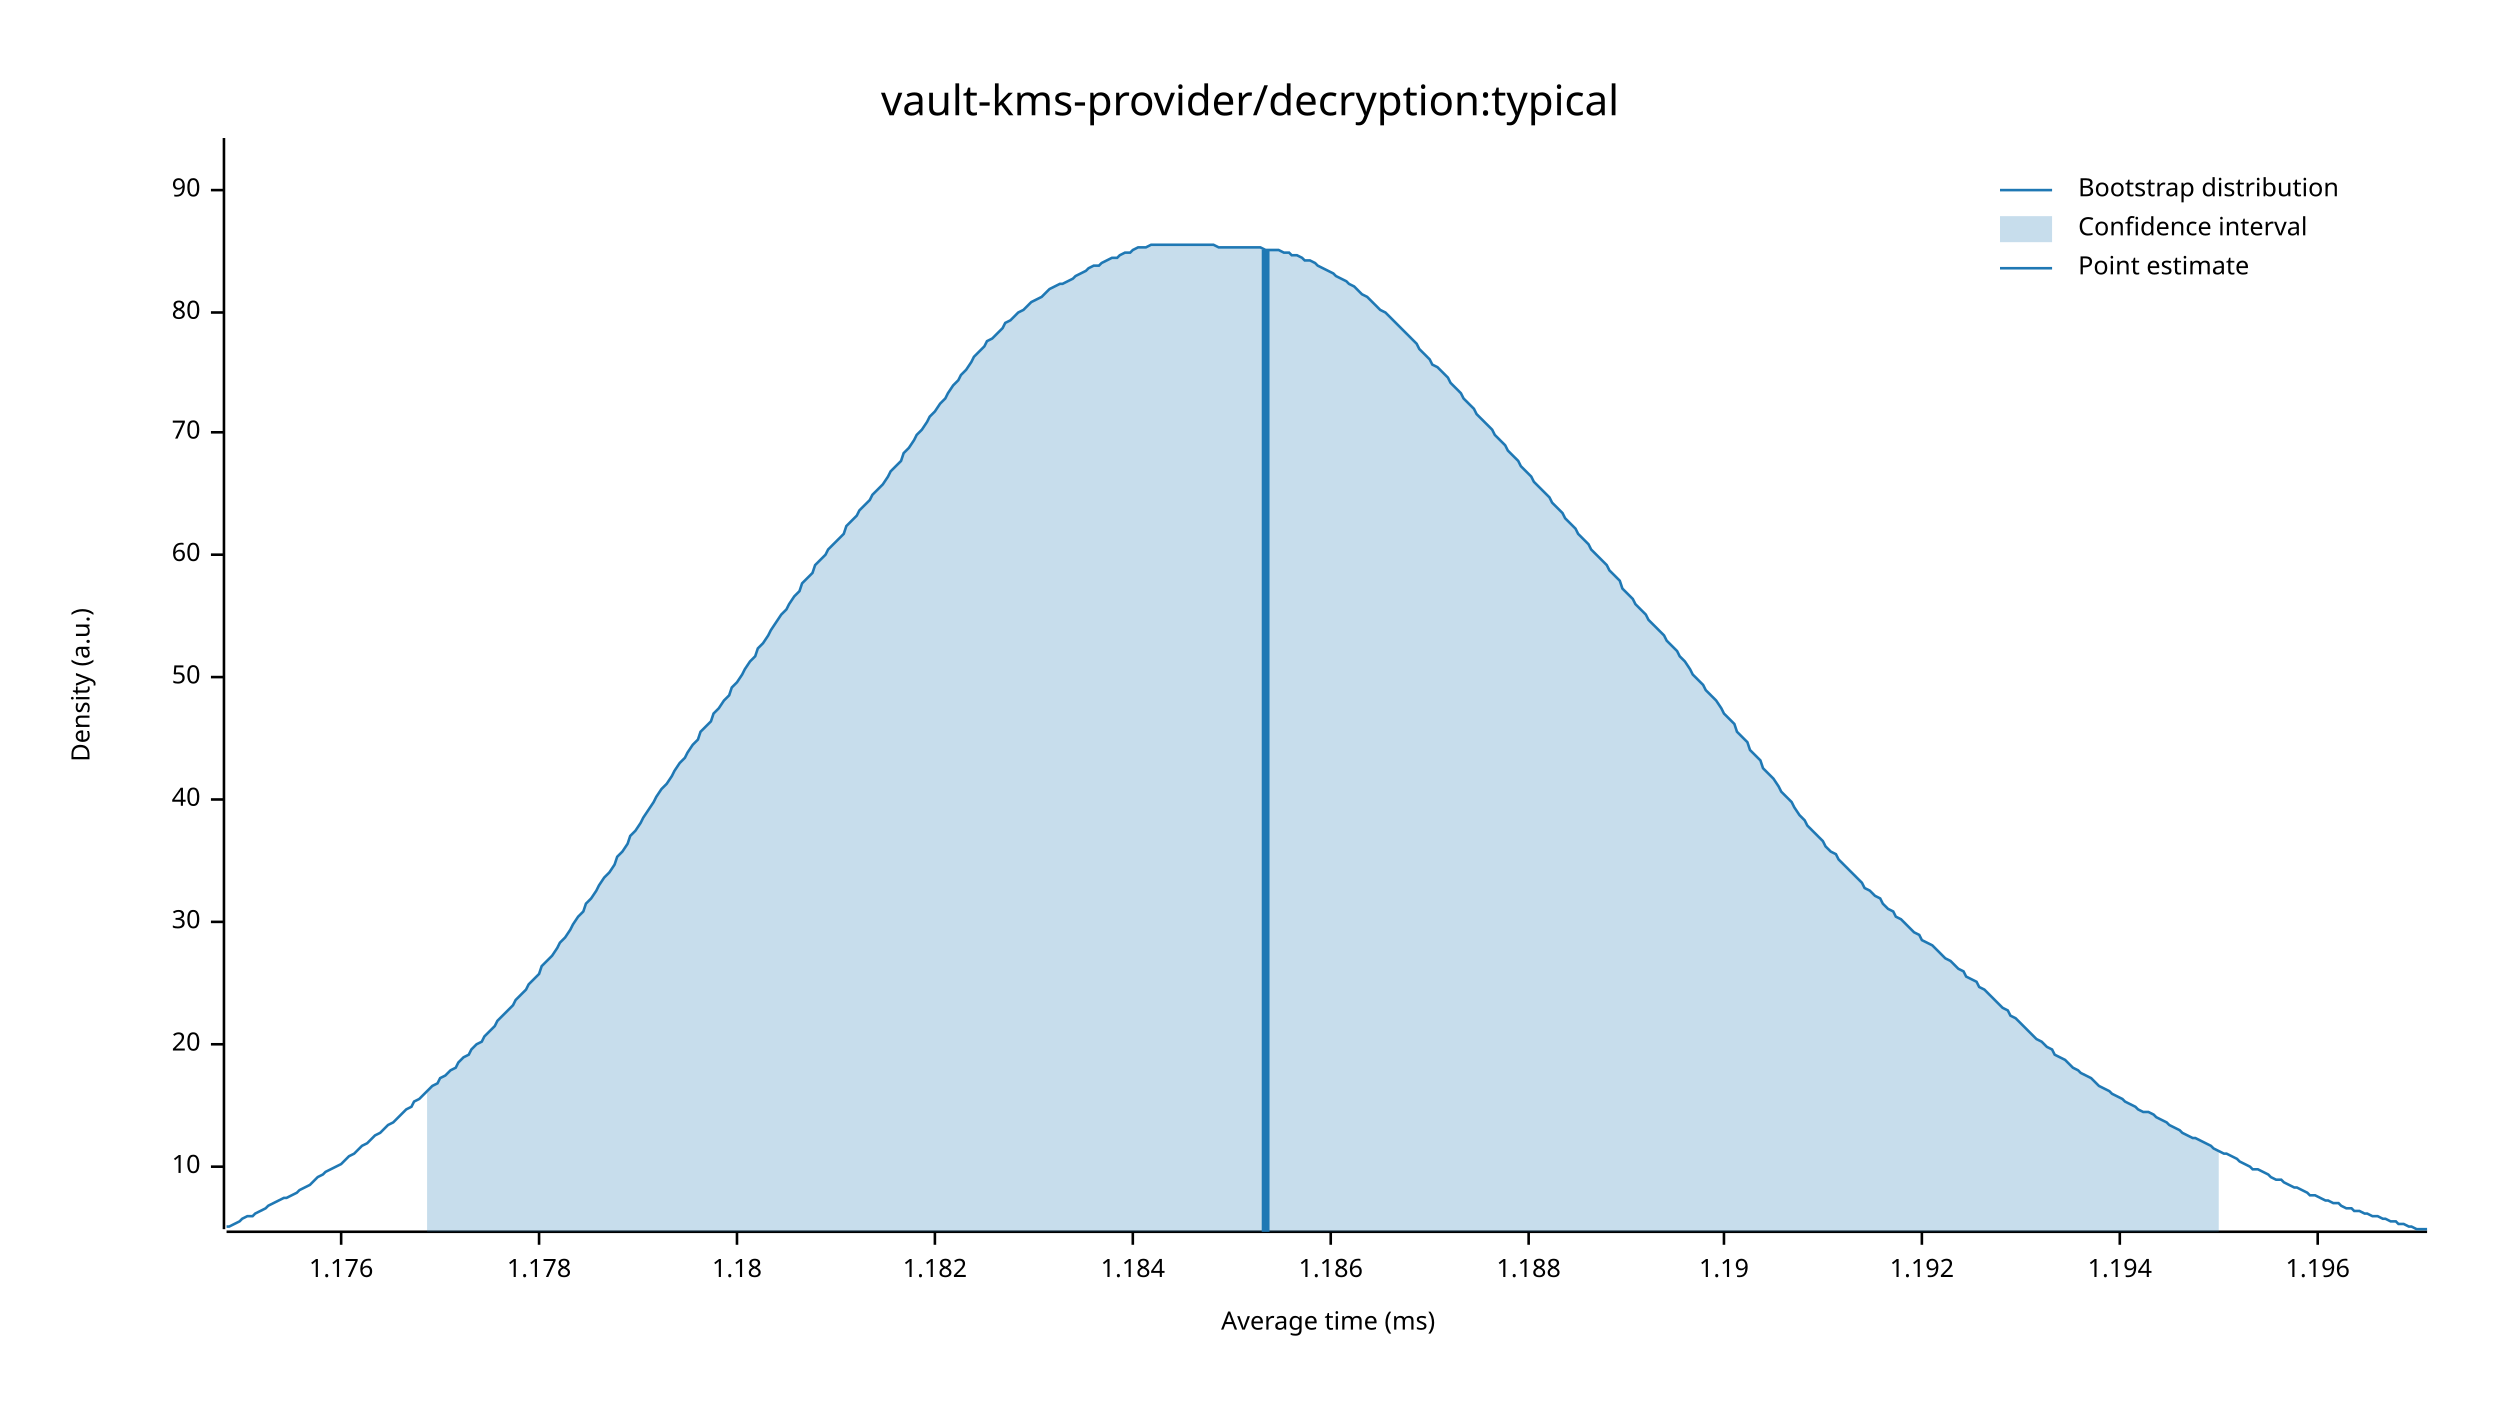
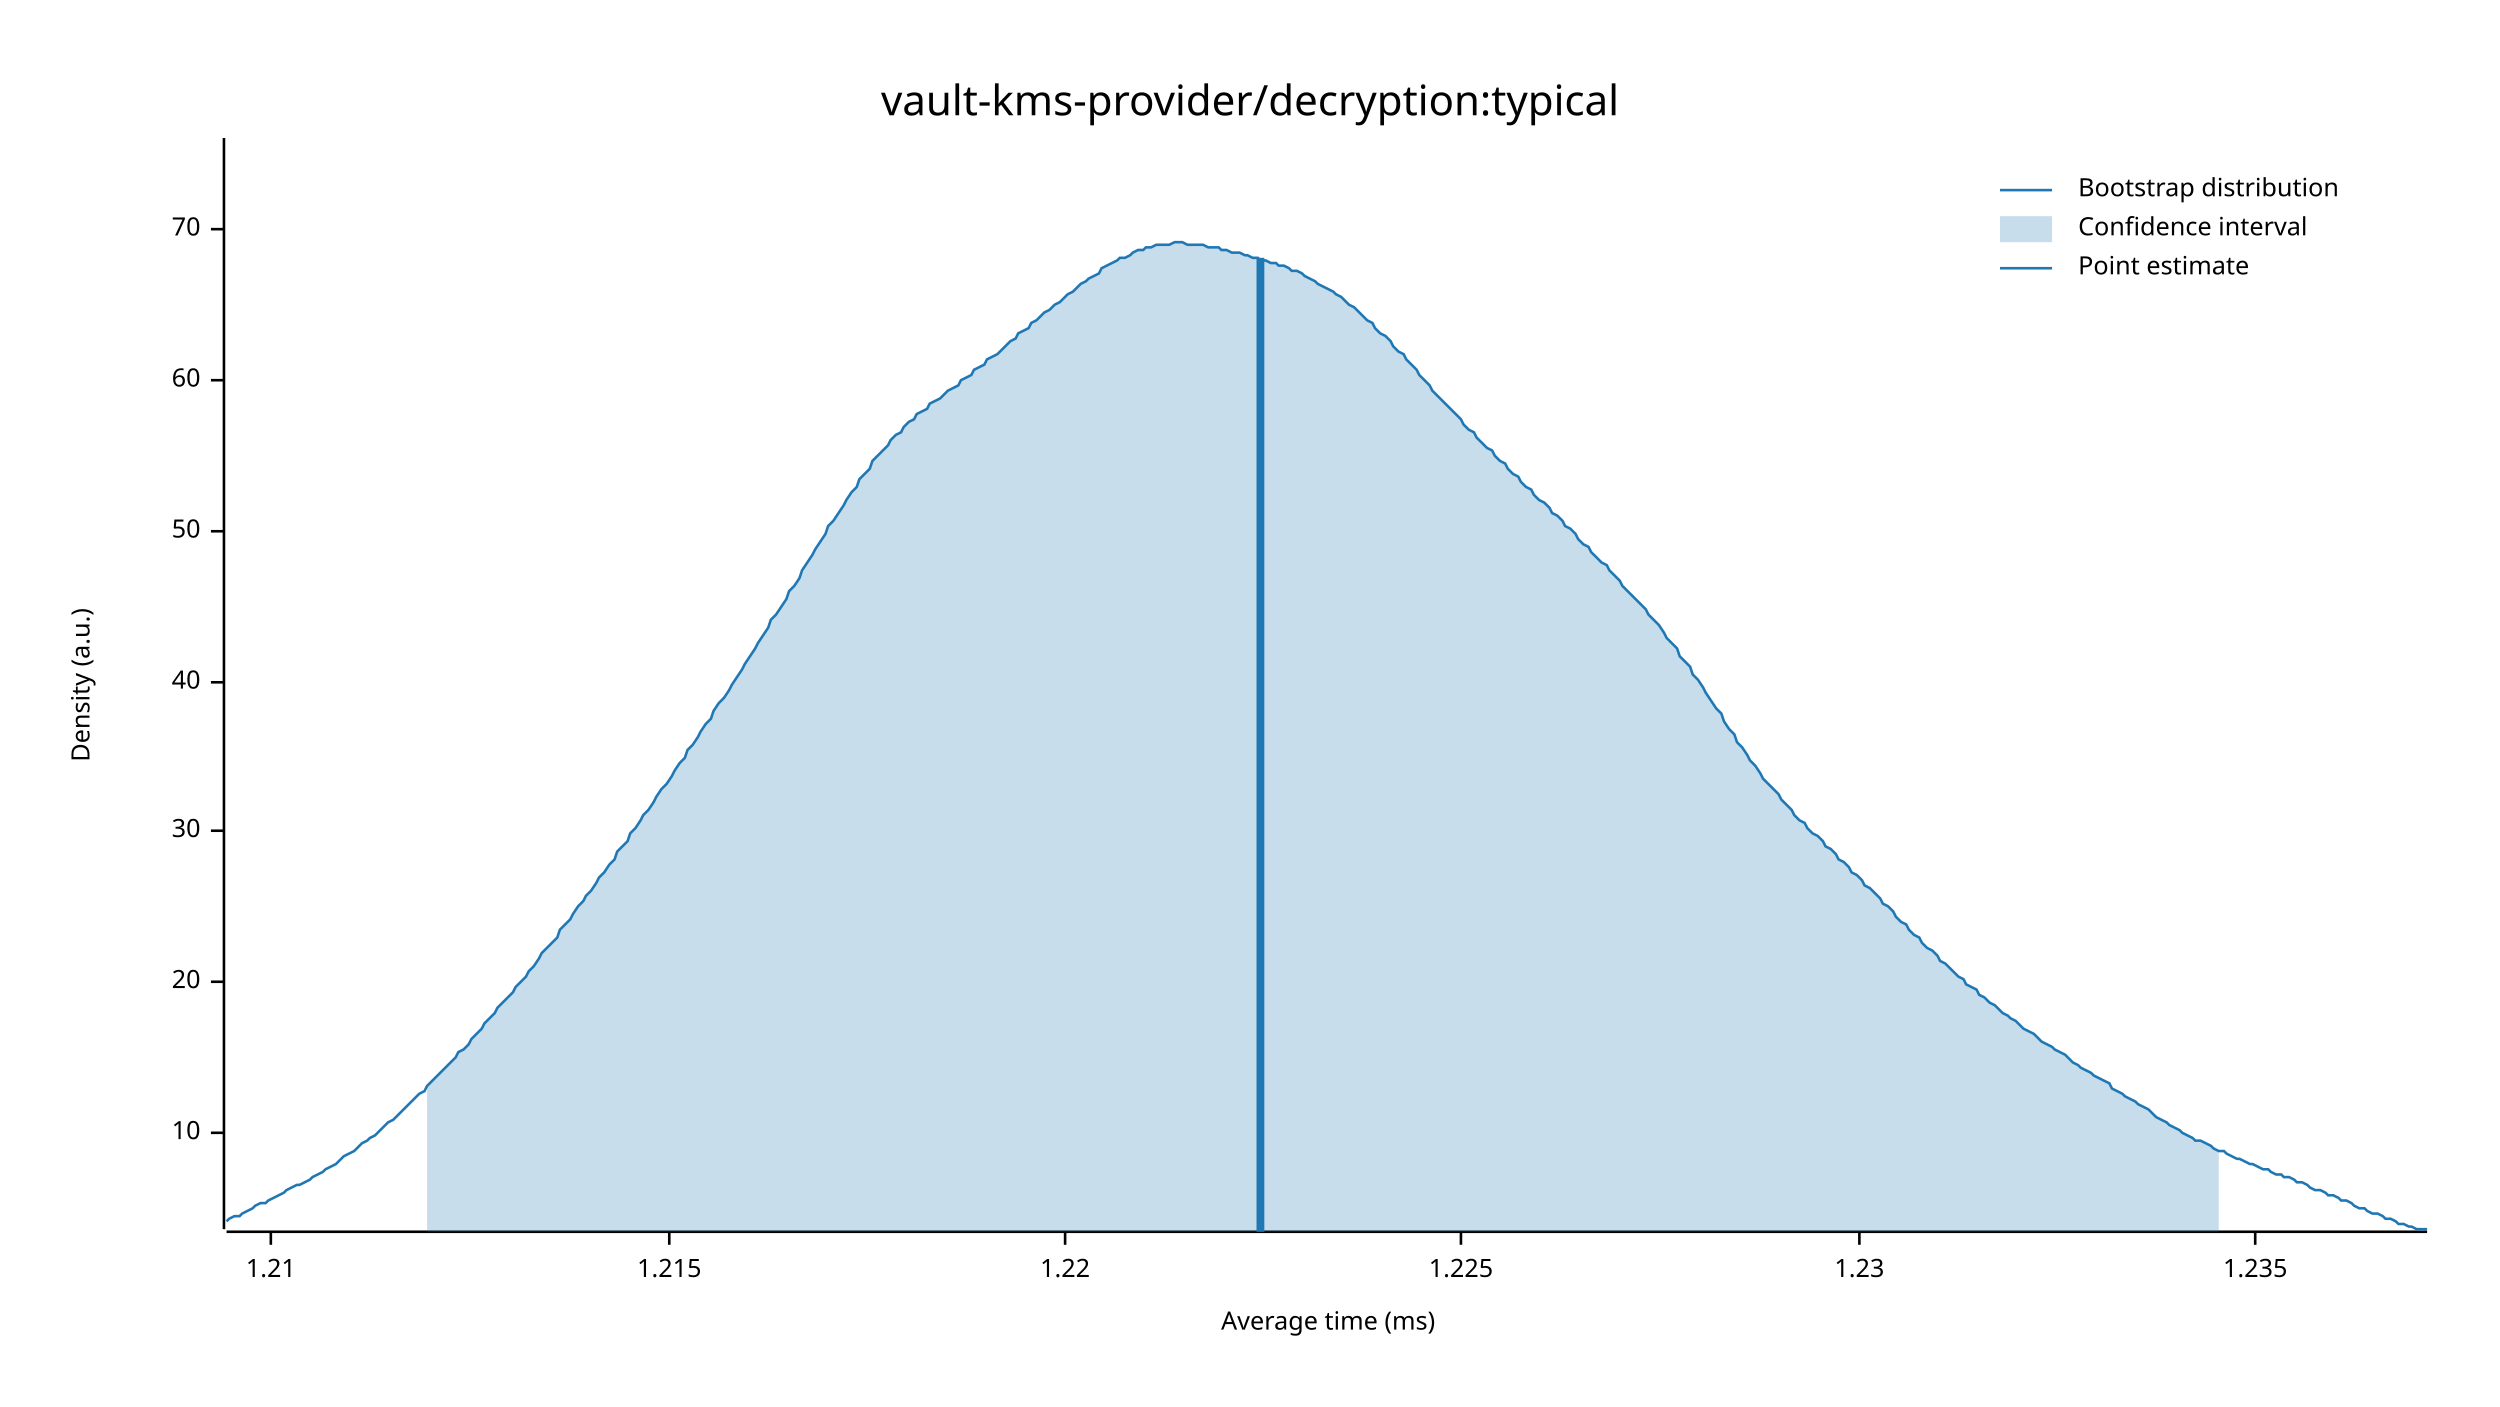
<svg xmlns="http://www.w3.org/2000/svg" width="960" height="540" viewBox="0 0 960 540">
  <text x="480" y="32" dy="0.76em" text-anchor="middle" font-family="sans-serif" font-size="16.129" opacity="1" fill="#000000">
vault-kms-provider/decryption:typical
</text>
  <text x="27" y="263" dy="0.76em" text-anchor="middle" font-family="sans-serif" font-size="9.677" opacity="1" fill="#000000" transform="rotate(270, 27, 263)">
Density (a.u.)
</text>
  <text x="510" y="513" dy="-0.5ex" text-anchor="middle" font-family="sans-serif" font-size="9.677" opacity="1" fill="#000000">
Average time (ms)
</text>
  <polyline fill="none" opacity="1" stroke="#000000" stroke-width="1" points="86,53 86,472 " />
-   <text x="77" y="448" dy="0.5ex" text-anchor="end" font-family="sans-serif" font-size="9.677" opacity="1" fill="#000000">
+   <text x="77" y="435" dy="0.5ex" text-anchor="end" font-family="sans-serif" font-size="9.677" opacity="1" fill="#000000">
10
</text>
-   <polyline fill="none" opacity="1" stroke="#000000" stroke-width="1" points="81,448 86,448 " />
-   <text x="77" y="401" dy="0.5ex" text-anchor="end" font-family="sans-serif" font-size="9.677" opacity="1" fill="#000000">
+   <polyline fill="none" opacity="1" stroke="#000000" stroke-width="1" points="81,435 86,435 " />
+   <text x="77" y="377" dy="0.5ex" text-anchor="end" font-family="sans-serif" font-size="9.677" opacity="1" fill="#000000">
20
</text>
-   <polyline fill="none" opacity="1" stroke="#000000" stroke-width="1" points="81,401 86,401 " />
-   <text x="77" y="354" dy="0.5ex" text-anchor="end" font-family="sans-serif" font-size="9.677" opacity="1" fill="#000000">
+   <polyline fill="none" opacity="1" stroke="#000000" stroke-width="1" points="81,377 86,377 " />
+   <text x="77" y="319" dy="0.5ex" text-anchor="end" font-family="sans-serif" font-size="9.677" opacity="1" fill="#000000">
30
</text>
-   <polyline fill="none" opacity="1" stroke="#000000" stroke-width="1" points="81,354 86,354 " />
-   <text x="77" y="307" dy="0.5ex" text-anchor="end" font-family="sans-serif" font-size="9.677" opacity="1" fill="#000000">
+   <polyline fill="none" opacity="1" stroke="#000000" stroke-width="1" points="81,319 86,319 " />
+   <text x="77" y="262" dy="0.5ex" text-anchor="end" font-family="sans-serif" font-size="9.677" opacity="1" fill="#000000">
40
</text>
-   <polyline fill="none" opacity="1" stroke="#000000" stroke-width="1" points="81,307 86,307 " />
-   <text x="77" y="260" dy="0.5ex" text-anchor="end" font-family="sans-serif" font-size="9.677" opacity="1" fill="#000000">
+   <polyline fill="none" opacity="1" stroke="#000000" stroke-width="1" points="81,262 86,262 " />
+   <text x="77" y="204" dy="0.5ex" text-anchor="end" font-family="sans-serif" font-size="9.677" opacity="1" fill="#000000">
50
</text>
-   <polyline fill="none" opacity="1" stroke="#000000" stroke-width="1" points="81,260 86,260 " />
-   <text x="77" y="213" dy="0.5ex" text-anchor="end" font-family="sans-serif" font-size="9.677" opacity="1" fill="#000000">
+   <polyline fill="none" opacity="1" stroke="#000000" stroke-width="1" points="81,204 86,204 " />
+   <text x="77" y="146" dy="0.5ex" text-anchor="end" font-family="sans-serif" font-size="9.677" opacity="1" fill="#000000">
60
</text>
-   <polyline fill="none" opacity="1" stroke="#000000" stroke-width="1" points="81,213 86,213 " />
-   <text x="77" y="166" dy="0.5ex" text-anchor="end" font-family="sans-serif" font-size="9.677" opacity="1" fill="#000000">
+   <polyline fill="none" opacity="1" stroke="#000000" stroke-width="1" points="81,146 86,146 " />
+   <text x="77" y="88" dy="0.5ex" text-anchor="end" font-family="sans-serif" font-size="9.677" opacity="1" fill="#000000">
70
</text>
-   <polyline fill="none" opacity="1" stroke="#000000" stroke-width="1" points="81,166 86,166 " />
-   <text x="77" y="120" dy="0.5ex" text-anchor="end" font-family="sans-serif" font-size="9.677" opacity="1" fill="#000000">
- 80
+   <polyline fill="none" opacity="1" stroke="#000000" stroke-width="1" points="81,88 86,88 " />
+   <polyline fill="none" opacity="1" stroke="#000000" stroke-width="1" points="87,473 932,473 " />
+   <text x="104" y="483" dy="0.76em" text-anchor="middle" font-family="sans-serif" font-size="9.677" opacity="1" fill="#000000">
+ 1.21
</text>
-   <polyline fill="none" opacity="1" stroke="#000000" stroke-width="1" points="81,120 86,120 " />
-   <text x="77" y="73" dy="0.5ex" text-anchor="end" font-family="sans-serif" font-size="9.677" opacity="1" fill="#000000">
- 90
+   <polyline fill="none" opacity="1" stroke="#000000" stroke-width="1" points="104,473 104,478 " />
+   <text x="257" y="483" dy="0.76em" text-anchor="middle" font-family="sans-serif" font-size="9.677" opacity="1" fill="#000000">
+ 1.215
</text>
-   <polyline fill="none" opacity="1" stroke="#000000" stroke-width="1" points="81,73 86,73 " />
-   <polyline fill="none" opacity="1" stroke="#000000" stroke-width="1" points="87,473 932,473 " />
-   <text x="131" y="483" dy="0.76em" text-anchor="middle" font-family="sans-serif" font-size="9.677" opacity="1" fill="#000000">
- 1.176
+   <polyline fill="none" opacity="1" stroke="#000000" stroke-width="1" points="257,473 257,478 " />
+   <text x="409" y="483" dy="0.76em" text-anchor="middle" font-family="sans-serif" font-size="9.677" opacity="1" fill="#000000">
+ 1.22
</text>
-   <polyline fill="none" opacity="1" stroke="#000000" stroke-width="1" points="131,473 131,478 " />
-   <text x="207" y="483" dy="0.76em" text-anchor="middle" font-family="sans-serif" font-size="9.677" opacity="1" fill="#000000">
- 1.178
+   <polyline fill="none" opacity="1" stroke="#000000" stroke-width="1" points="409,473 409,478 " />
+   <text x="561" y="483" dy="0.76em" text-anchor="middle" font-family="sans-serif" font-size="9.677" opacity="1" fill="#000000">
+ 1.225
</text>
-   <polyline fill="none" opacity="1" stroke="#000000" stroke-width="1" points="207,473 207,478 " />
-   <text x="283" y="483" dy="0.76em" text-anchor="middle" font-family="sans-serif" font-size="9.677" opacity="1" fill="#000000">
- 1.18
+   <polyline fill="none" opacity="1" stroke="#000000" stroke-width="1" points="561,473 561,478 " />
+   <text x="714" y="483" dy="0.76em" text-anchor="middle" font-family="sans-serif" font-size="9.677" opacity="1" fill="#000000">
+ 1.23
</text>
-   <polyline fill="none" opacity="1" stroke="#000000" stroke-width="1" points="283,473 283,478 " />
-   <text x="359" y="483" dy="0.76em" text-anchor="middle" font-family="sans-serif" font-size="9.677" opacity="1" fill="#000000">
- 1.182
+   <polyline fill="none" opacity="1" stroke="#000000" stroke-width="1" points="714,473 714,478 " />
+   <text x="866" y="483" dy="0.76em" text-anchor="middle" font-family="sans-serif" font-size="9.677" opacity="1" fill="#000000">
+ 1.235
</text>
-   <polyline fill="none" opacity="1" stroke="#000000" stroke-width="1" points="359,473 359,478 " />
-   <text x="435" y="483" dy="0.76em" text-anchor="middle" font-family="sans-serif" font-size="9.677" opacity="1" fill="#000000">
- 1.184
- </text>
-   <polyline fill="none" opacity="1" stroke="#000000" stroke-width="1" points="435,473 435,478 " />
-   <text x="511" y="483" dy="0.76em" text-anchor="middle" font-family="sans-serif" font-size="9.677" opacity="1" fill="#000000">
- 1.186
- </text>
-   <polyline fill="none" opacity="1" stroke="#000000" stroke-width="1" points="511,473 511,478 " />
-   <text x="587" y="483" dy="0.76em" text-anchor="middle" font-family="sans-serif" font-size="9.677" opacity="1" fill="#000000">
- 1.188
- </text>
-   <polyline fill="none" opacity="1" stroke="#000000" stroke-width="1" points="587,473 587,478 " />
-   <text x="662" y="483" dy="0.76em" text-anchor="middle" font-family="sans-serif" font-size="9.677" opacity="1" fill="#000000">
- 1.19
- </text>
-   <polyline fill="none" opacity="1" stroke="#000000" stroke-width="1" points="662,473 662,478 " />
-   <text x="738" y="483" dy="0.76em" text-anchor="middle" font-family="sans-serif" font-size="9.677" opacity="1" fill="#000000">
- 1.192
- </text>
-   <polyline fill="none" opacity="1" stroke="#000000" stroke-width="1" points="738,473 738,478 " />
-   <text x="814" y="483" dy="0.76em" text-anchor="middle" font-family="sans-serif" font-size="9.677" opacity="1" fill="#000000">
- 1.194
- </text>
-   <polyline fill="none" opacity="1" stroke="#000000" stroke-width="1" points="814,473 814,478 " />
-   <text x="890" y="483" dy="0.76em" text-anchor="middle" font-family="sans-serif" font-size="9.677" opacity="1" fill="#000000">
- 1.196
- </text>
-   <polyline fill="none" opacity="1" stroke="#000000" stroke-width="1" points="890,473 890,478 " />
-   <polyline fill="none" opacity="1" stroke="#1F78B4" stroke-width="1" points="87,471 88,471 90,470 92,469 93,468 95,467 97,467 98,466 100,465 102,464 103,463 105,462 107,461 109,460 110,460 112,459 114,458 115,457 117,456 119,455 120,454 122,452 124,451 125,450 127,449 129,448 131,447 132,446 134,444 136,443 137,442 139,440 141,439 142,438 144,436 146,435 147,434 149,432 151,431 153,429 154,428 156,426 158,425 159,423 161,422 163,420 164,419 166,417 168,416 169,414 171,413 173,411 175,410 176,408 178,406 180,405 181,403 183,401 185,400 186,398 188,396 190,394 191,392 193,390 195,388 197,386 198,384 200,382 202,380 203,378 205,376 207,374 208,371 210,369 212,367 214,364 215,362 217,360 219,357 220,355 222,352 224,350 225,347 227,345 229,342 230,340 232,337 234,335 236,332 237,329 239,327 241,324 242,321 244,319 246,316 247,314 249,311 251,308 252,306 254,303 256,301 258,298 259,296 261,293 263,291 264,289 266,286 268,284 269,281 271,279 273,277 274,274 276,272 278,269 280,267 281,264 283,262 285,259 286,257 288,254 290,252 291,249 293,247 295,244 296,242 298,239 300,236 302,234 303,232 305,229 307,227 308,224 310,222 312,220 313,217 315,215 317,213 318,211 320,209 322,207 324,205 325,202 327,200 329,198 330,196 332,194 334,192 335,190 337,188 339,186 341,183 342,181 344,179 346,177 347,174 349,172 351,169 352,167 354,165 356,162 357,160 359,158 361,155 363,153 364,151 366,148 368,146 369,144 371,142 373,139 374,137 376,135 378,133 379,131 381,130 383,128 385,126 386,124 388,123 390,121 391,120 393,119 395,117 396,116 398,115 400,114 401,113 403,111 405,110 407,109 408,109 410,108 412,107 413,106 415,105 417,104 418,103 420,102 422,102 423,101 425,100 427,99 429,99 430,98 432,97 434,97 435,96 437,95 439,95 440,95 442,94 444,94 445,94 447,94 449,94 451,94 452,94 454,94 456,94 457,94 459,94 461,94 462,94 464,94 466,94 468,95 469,95 471,95 473,95 474,95 476,95 478,95 479,95 481,95 483,95 484,95 486,96 488,96 490,96 491,96 493,97 495,97 496,98 498,98 500,99 501,100 503,100 505,101 506,102 508,103 510,104 512,105 513,106 515,107 517,108 518,109 520,110 522,112 523,113 525,114 527,116 528,117 530,119 532,120 534,122 535,123 537,125 539,127 540,128 542,130 544,132 545,134 547,136 549,138 550,140 552,141 554,143 556,145 557,147 559,149 561,151 562,153 564,155 566,157 567,159 569,161 571,163 573,165 574,167 576,169 578,171 579,173 581,175 583,177 584,179 586,181 588,183 589,185 591,187 593,189 595,191 596,193 598,195 600,197 601,199 603,201 605,203 606,205 608,207 610,209 611,211 613,213 615,215 617,217 618,219 620,221 622,223 623,226 625,228 627,230 628,232 630,234 632,236 633,238 635,240 637,242 639,244 640,246 642,248 644,250 645,252 647,254 649,257 650,259 652,261 654,263 655,265 657,267 659,269 661,272 662,274 664,276 666,278 667,281 669,283 671,285 672,288 674,290 676,292 677,295 679,297 681,299 683,302 684,304 686,306 688,308 689,310 691,313 693,315 694,317 696,319 698,321 700,323 701,325 703,327 705,328 706,330 708,332 710,334 711,335 713,337 715,339 716,341 718,342 720,344 722,345 723,347 725,349 727,350 728,352 730,353 732,355 733,356 735,358 737,359 738,361 740,362 742,363 744,365 745,366 747,368 749,369 750,370 752,372 754,373 755,375 757,376 759,377 760,379 762,380 764,382 766,384 767,385 769,387 771,388 772,390 774,391 776,393 777,394 779,396 781,398 782,399 784,400 786,402 788,403 789,405 791,406 793,407 794,408 796,410 798,411 799,412 801,413 803,414 804,415 806,417 808,418 810,419 811,420 813,421 815,422 816,423 818,424 820,425 821,426 823,427 825,427 827,428 828,429 830,430 832,431 833,432 835,433 837,434 838,435 840,436 842,437 843,437 845,438 847,439 849,440 850,441 852,442 854,443 855,443 857,444 859,445 860,446 862,447 864,448 865,449 867,449 869,450 871,451 872,452 874,453 876,453 877,454 879,455 881,456 882,456 884,457 886,458 887,459 889,459 891,460 893,461 894,461 896,462 898,462 899,463 901,464 903,464 904,465 906,465 908,466 909,466 911,467 913,467 915,468 916,468 918,469 920,469 921,470 923,470 925,471 926,471 928,472 930,472 932,472 " />
-   <polygon opacity="0.25" fill="#1F78B4" points="164,419 166,417 168,416 169,414 171,413 173,411 175,410 176,408 178,406 180,405 181,403 183,401 185,400 186,398 188,396 190,394 191,392 193,390 195,388 197,386 198,384 200,382 202,380 203,378 205,376 207,374 208,371 210,369 212,367 214,364 215,362 217,360 219,357 220,355 222,352 224,350 225,347 227,345 229,342 230,340 232,337 234,335 236,332 237,329 239,327 241,324 242,321 244,319 246,316 247,314 249,311 251,308 252,306 254,303 256,301 258,298 259,296 261,293 263,291 264,289 266,286 268,284 269,281 271,279 273,277 274,274 276,272 278,269 280,267 281,264 283,262 285,259 286,257 288,254 290,252 291,249 293,247 295,244 296,242 298,239 300,236 302,234 303,232 305,229 307,227 308,224 310,222 312,220 313,217 315,215 317,213 318,211 320,209 322,207 324,205 325,202 327,200 329,198 330,196 332,194 334,192 335,190 337,188 339,186 341,183 342,181 344,179 346,177 347,174 349,172 351,169 352,167 354,165 356,162 357,160 359,158 361,155 363,153 364,151 366,148 368,146 369,144 371,142 373,139 374,137 376,135 378,133 379,131 381,130 383,128 385,126 386,124 388,123 390,121 391,120 393,119 395,117 396,116 398,115 400,114 401,113 403,111 405,110 407,109 408,109 410,108 412,107 413,106 415,105 417,104 418,103 420,102 422,102 423,101 425,100 427,99 429,99 430,98 432,97 434,97 435,96 437,95 439,95 440,95 442,94 444,94 445,94 447,94 449,94 451,94 452,94 454,94 456,94 457,94 459,94 461,94 462,94 464,94 466,94 468,95 469,95 471,95 473,95 474,95 476,95 478,95 479,95 481,95 483,95 484,95 486,96 488,96 490,96 491,96 493,97 495,97 496,98 498,98 500,99 501,100 503,100 505,101 506,102 508,103 510,104 512,105 513,106 515,107 517,108 518,109 520,110 522,112 523,113 525,114 527,116 528,117 530,119 532,120 534,122 535,123 537,125 539,127 540,128 542,130 544,132 545,134 547,136 549,138 550,140 552,141 554,143 556,145 557,147 559,149 561,151 562,153 564,155 566,157 567,159 569,161 571,163 573,165 574,167 576,169 578,171 579,173 581,175 583,177 584,179 586,181 588,183 589,185 591,187 593,189 595,191 596,193 598,195 600,197 601,199 603,201 605,203 606,205 608,207 610,209 611,211 613,213 615,215 617,217 618,219 620,221 622,223 623,226 625,228 627,230 628,232 630,234 632,236 633,238 635,240 637,242 639,244 640,246 642,248 644,250 645,252 647,254 649,257 650,259 652,261 654,263 655,265 657,267 659,269 661,272 662,274 664,276 666,278 667,281 669,283 671,285 672,288 674,290 676,292 677,295 679,297 681,299 683,302 684,304 686,306 688,308 689,310 691,313 693,315 694,317 696,319 698,321 700,323 701,325 703,327 705,328 706,330 708,332 710,334 711,335 713,337 715,339 716,341 718,342 720,344 722,345 723,347 725,349 727,350 728,352 730,353 732,355 733,356 735,358 737,359 738,361 740,362 742,363 744,365 745,366 747,368 749,369 750,370 752,372 754,373 755,375 757,376 759,377 760,379 762,380 764,382 766,384 767,385 769,387 771,388 772,390 774,391 776,393 777,394 779,396 781,398 782,399 784,400 786,402 788,403 789,405 791,406 793,407 794,408 796,410 798,411 799,412 801,413 803,414 804,415 806,417 808,418 810,419 811,420 813,421 815,422 816,423 818,424 820,425 821,426 823,427 825,427 827,428 828,429 830,430 832,431 833,432 835,433 837,434 838,435 840,436 842,437 843,437 845,438 847,439 849,440 850,441 852,442 852,473 164,473 " />
-   <polyline fill="none" opacity="1" stroke="#1F78B4" stroke-width="3" points="486,473 486,96 " />
+   <polyline fill="none" opacity="1" stroke="#000000" stroke-width="1" points="866,473 866,478 " />
+   <polyline fill="none" opacity="1" stroke="#1F78B4" stroke-width="1" points="87,469 88,468 90,467 92,467 93,466 95,465 97,464 98,463 100,462 102,462 103,461 105,460 107,459 109,458 110,457 112,456 114,455 115,455 117,454 119,453 120,452 122,451 124,450 125,449 127,448 129,447 131,445 132,444 134,443 136,442 137,441 139,439 141,438 142,437 144,436 146,434 147,433 149,431 151,430 153,428 154,427 156,425 158,423 159,422 161,420 163,419 164,417 166,415 168,413 169,412 171,410 173,408 175,406 176,404 178,403 180,401 181,399 183,397 185,395 186,393 188,391 190,389 191,387 193,385 195,383 197,381 198,379 200,377 202,375 203,373 205,371 207,368 208,366 210,364 212,362 214,360 215,357 217,355 219,353 220,351 222,348 224,346 225,344 227,342 229,339 230,337 232,335 234,332 236,330 237,327 239,325 241,323 242,320 244,318 246,315 247,313 249,311 251,308 252,306 254,303 256,301 258,298 259,296 261,293 263,291 264,288 266,286 268,283 269,281 271,278 273,276 274,273 276,270 278,268 280,265 281,263 283,260 285,257 286,255 288,252 290,249 291,247 293,244 295,241 296,238 298,236 300,233 302,230 303,227 305,225 307,222 308,219 310,216 312,213 313,211 315,208 317,205 318,202 320,200 322,197 324,194 325,192 327,189 329,187 330,184 332,182 334,180 335,177 337,175 339,173 341,171 342,169 344,167 346,166 347,164 349,162 351,161 352,159 354,158 356,157 357,155 359,154 361,153 363,151 364,150 366,149 368,148 369,146 371,145 373,144 374,142 376,141 378,140 379,138 381,137 383,136 385,134 386,133 388,131 390,130 391,128 393,127 395,126 396,124 398,123 400,121 401,120 403,119 405,117 407,116 408,115 410,113 412,112 413,111 415,109 417,108 418,107 420,106 422,105 423,103 425,102 427,101 429,100 430,99 432,99 434,98 435,97 437,96 439,96 440,95 442,95 444,94 445,94 447,94 449,94 451,93 452,93 454,93 456,94 457,94 459,94 461,94 462,94 464,95 466,95 468,95 469,96 471,96 473,97 474,97 476,97 478,98 479,98 481,99 483,99 484,100 486,100 488,101 490,101 491,102 493,102 495,103 496,104 498,104 500,105 501,106 503,107 505,108 506,109 508,110 510,111 512,112 513,113 515,114 517,116 518,117 520,118 522,120 523,121 525,123 527,124 528,126 530,128 532,129 534,131 535,133 537,135 539,136 540,138 542,140 544,142 545,144 547,146 549,148 550,150 552,152 554,154 556,156 557,157 559,159 561,161 562,163 564,165 566,166 567,168 569,170 571,172 573,173 574,175 576,177 578,178 579,180 581,182 583,183 584,185 586,187 588,188 589,190 591,192 593,193 595,195 596,197 598,198 600,200 601,202 603,203 605,205 606,207 608,209 610,210 611,212 613,214 615,216 617,217 618,219 620,221 622,223 623,225 625,227 627,229 628,230 630,232 632,234 633,236 635,238 637,240 639,243 640,245 642,247 644,249 645,252 647,254 649,256 650,259 652,261 654,264 655,266 657,269 659,272 661,274 662,277 664,280 666,282 667,285 669,287 671,290 672,292 674,294 676,297 677,299 679,301 681,303 683,305 684,307 686,309 688,311 689,313 691,315 693,316 694,318 696,320 698,321 700,323 701,325 703,326 705,328 706,330 708,331 710,333 711,335 713,336 715,338 716,340 718,341 720,343 722,345 723,347 725,348 727,350 728,352 730,354 732,355 733,357 735,359 737,360 738,362 740,364 742,365 744,367 745,369 747,370 749,372 750,373 752,375 754,376 755,378 757,379 759,380 760,382 762,383 764,385 766,386 767,387 769,389 771,390 772,391 774,392 776,394 777,395 779,396 781,397 782,398 784,400 786,401 788,402 789,403 791,404 793,405 794,406 796,408 798,409 799,410 801,411 803,412 804,413 806,414 808,415 810,416 811,418 813,419 815,420 816,421 818,422 820,423 821,424 823,425 825,426 827,428 828,429 830,430 832,431 833,432 835,433 837,434 838,435 840,436 842,437 843,438 845,438 847,439 849,440 850,441 852,442 854,442 855,443 857,444 859,445 860,445 862,446 864,447 865,447 867,448 869,449 871,449 872,450 874,451 876,451 877,452 879,452 881,453 882,454 884,454 886,455 887,456 889,457 891,457 893,458 894,459 896,459 898,460 899,461 901,461 903,462 904,463 906,464 908,464 909,465 911,466 913,466 915,467 916,468 918,468 920,469 921,470 923,470 925,471 926,471 928,472 930,472 932,472 " />
+   <polygon opacity="0.25" fill="#1F78B4" points="164,417 166,415 168,413 169,412 171,410 173,408 175,406 176,404 178,403 180,401 181,399 183,397 185,395 186,393 188,391 190,389 191,387 193,385 195,383 197,381 198,379 200,377 202,375 203,373 205,371 207,368 208,366 210,364 212,362 214,360 215,357 217,355 219,353 220,351 222,348 224,346 225,344 227,342 229,339 230,337 232,335 234,332 236,330 237,327 239,325 241,323 242,320 244,318 246,315 247,313 249,311 251,308 252,306 254,303 256,301 258,298 259,296 261,293 263,291 264,288 266,286 268,283 269,281 271,278 273,276 274,273 276,270 278,268 280,265 281,263 283,260 285,257 286,255 288,252 290,249 291,247 293,244 295,241 296,238 298,236 300,233 302,230 303,227 305,225 307,222 308,219 310,216 312,213 313,211 315,208 317,205 318,202 320,200 322,197 324,194 325,192 327,189 329,187 330,184 332,182 334,180 335,177 337,175 339,173 341,171 342,169 344,167 346,166 347,164 349,162 351,161 352,159 354,158 356,157 357,155 359,154 361,153 363,151 364,150 366,149 368,148 369,146 371,145 373,144 374,142 376,141 378,140 379,138 381,137 383,136 385,134 386,133 388,131 390,130 391,128 393,127 395,126 396,124 398,123 400,121 401,120 403,119 405,117 407,116 408,115 410,113 412,112 413,111 415,109 417,108 418,107 420,106 422,105 423,103 425,102 427,101 429,100 430,99 432,99 434,98 435,97 437,96 439,96 440,95 442,95 444,94 445,94 447,94 449,94 451,93 452,93 454,93 456,94 457,94 459,94 461,94 462,94 464,95 466,95 468,95 469,96 471,96 473,97 474,97 476,97 478,98 479,98 481,99 483,99 484,100 486,100 488,101 490,101 491,102 493,102 495,103 496,104 498,104 500,105 501,106 503,107 505,108 506,109 508,110 510,111 512,112 513,113 515,114 517,116 518,117 520,118 522,120 523,121 525,123 527,124 528,126 530,128 532,129 534,131 535,133 537,135 539,136 540,138 542,140 544,142 545,144 547,146 549,148 550,150 552,152 554,154 556,156 557,157 559,159 561,161 562,163 564,165 566,166 567,168 569,170 571,172 573,173 574,175 576,177 578,178 579,180 581,182 583,183 584,185 586,187 588,188 589,190 591,192 593,193 595,195 596,197 598,198 600,200 601,202 603,203 605,205 606,207 608,209 610,210 611,212 613,214 615,216 617,217 618,219 620,221 622,223 623,225 625,227 627,229 628,230 630,232 632,234 633,236 635,238 637,240 639,243 640,245 642,247 644,249 645,252 647,254 649,256 650,259 652,261 654,264 655,266 657,269 659,272 661,274 662,277 664,280 666,282 667,285 669,287 671,290 672,292 674,294 676,297 677,299 679,301 681,303 683,305 684,307 686,309 688,311 689,313 691,315 693,316 694,318 696,320 698,321 700,323 701,325 703,326 705,328 706,330 708,331 710,333 711,335 713,336 715,338 716,340 718,341 720,343 722,345 723,347 725,348 727,350 728,352 730,354 732,355 733,357 735,359 737,360 738,362 740,364 742,365 744,367 745,369 747,370 749,372 750,373 752,375 754,376 755,378 757,379 759,380 760,382 762,383 764,385 766,386 767,387 769,389 771,390 772,391 774,392 776,394 777,395 779,396 781,397 782,398 784,400 786,401 788,402 789,403 791,404 793,405 794,406 796,408 798,409 799,410 801,411 803,412 804,413 806,414 808,415 810,416 811,418 813,419 815,420 816,421 818,422 820,423 821,424 823,425 825,426 827,428 828,429 830,430 832,431 833,432 835,433 837,434 838,435 840,436 842,437 843,438 845,438 847,439 849,440 850,441 852,442 852,473 164,473 " />
+   <polyline fill="none" opacity="1" stroke="#1F78B4" stroke-width="3" points="484,473 484,99 " />
  <text x="798" y="68" dy="0.76em" text-anchor="start" font-family="sans-serif" font-size="9.677" opacity="1" fill="#000000">
Bootstrap distribution
</text>
  <text x="798" y="83" dy="0.76em" text-anchor="start" font-family="sans-serif" font-size="9.677" opacity="1" fill="#000000">
Confidence interval
</text>
  <text x="798" y="98" dy="0.76em" text-anchor="start" font-family="sans-serif" font-size="9.677" opacity="1" fill="#000000">
Point estimate
</text>
  <polyline fill="none" opacity="1" stroke="#1F78B4" stroke-width="1" points="768,73 788,73 " />
  <rect x="768" y="83" width="20" height="10" opacity="0.25" fill="#1F78B4" stroke="none" />
  <polyline fill="none" opacity="1" stroke="#1F78B4" stroke-width="1" points="768,103 788,103 " />
</svg>
